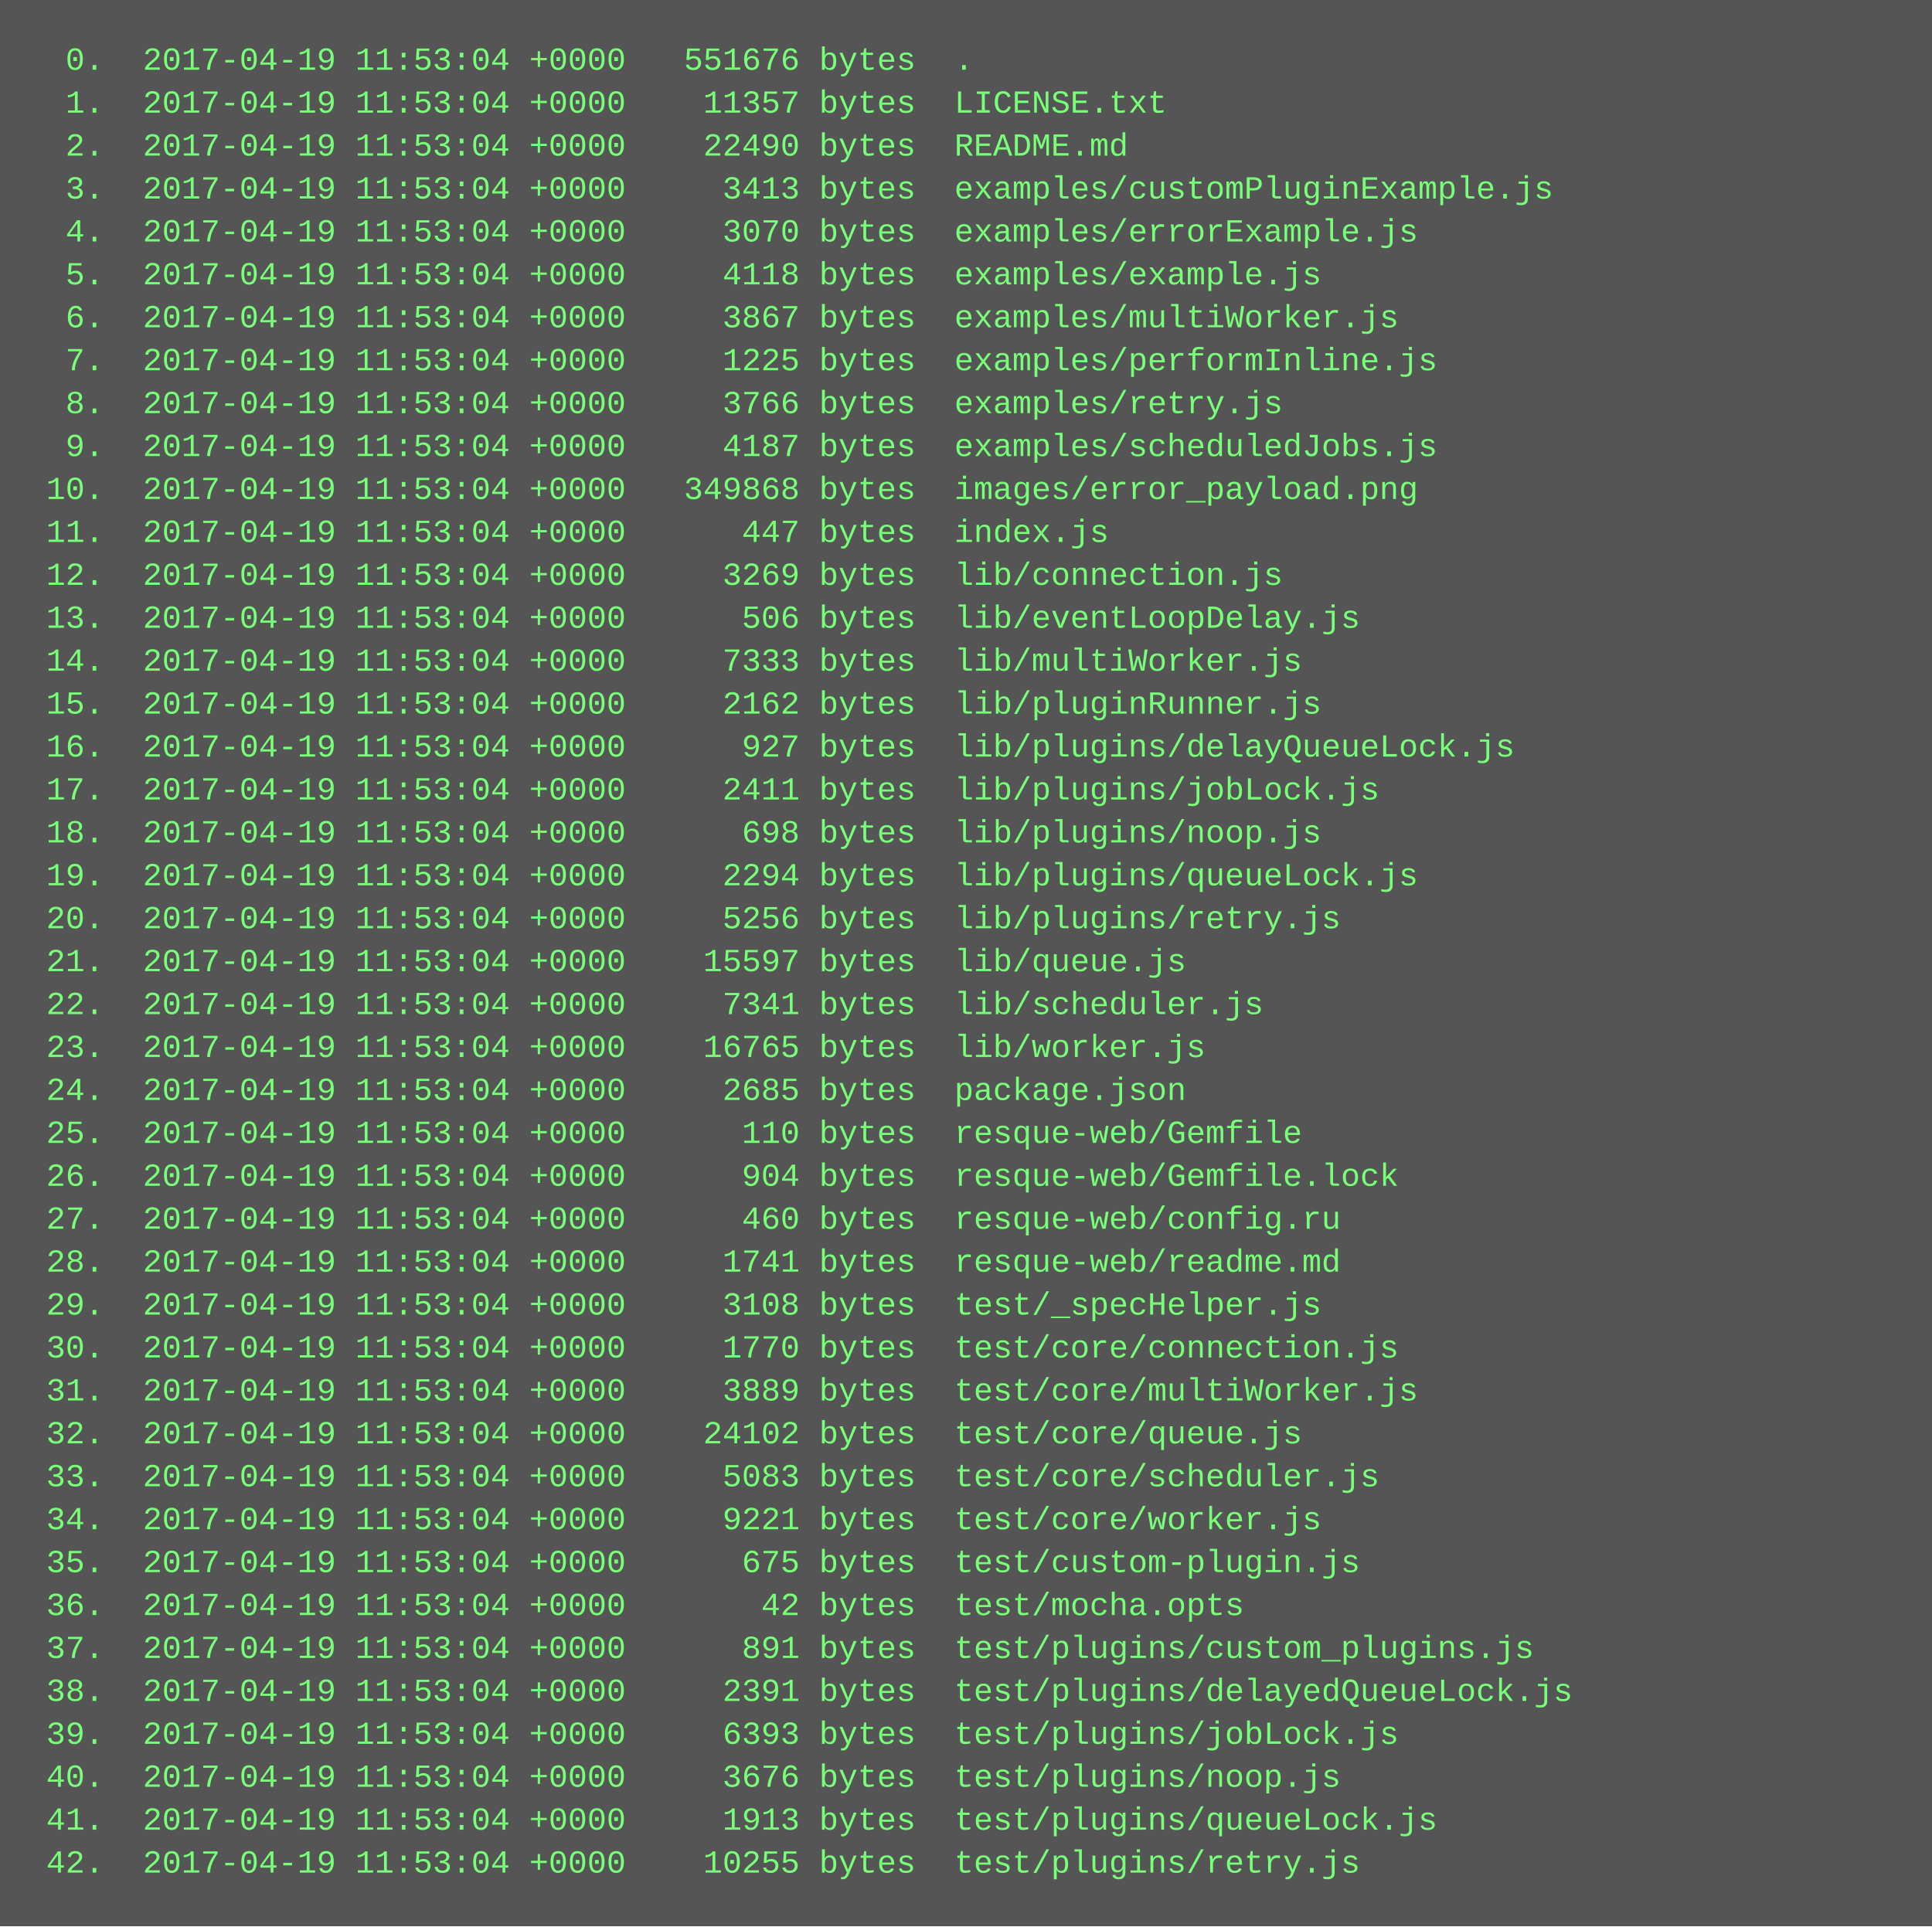
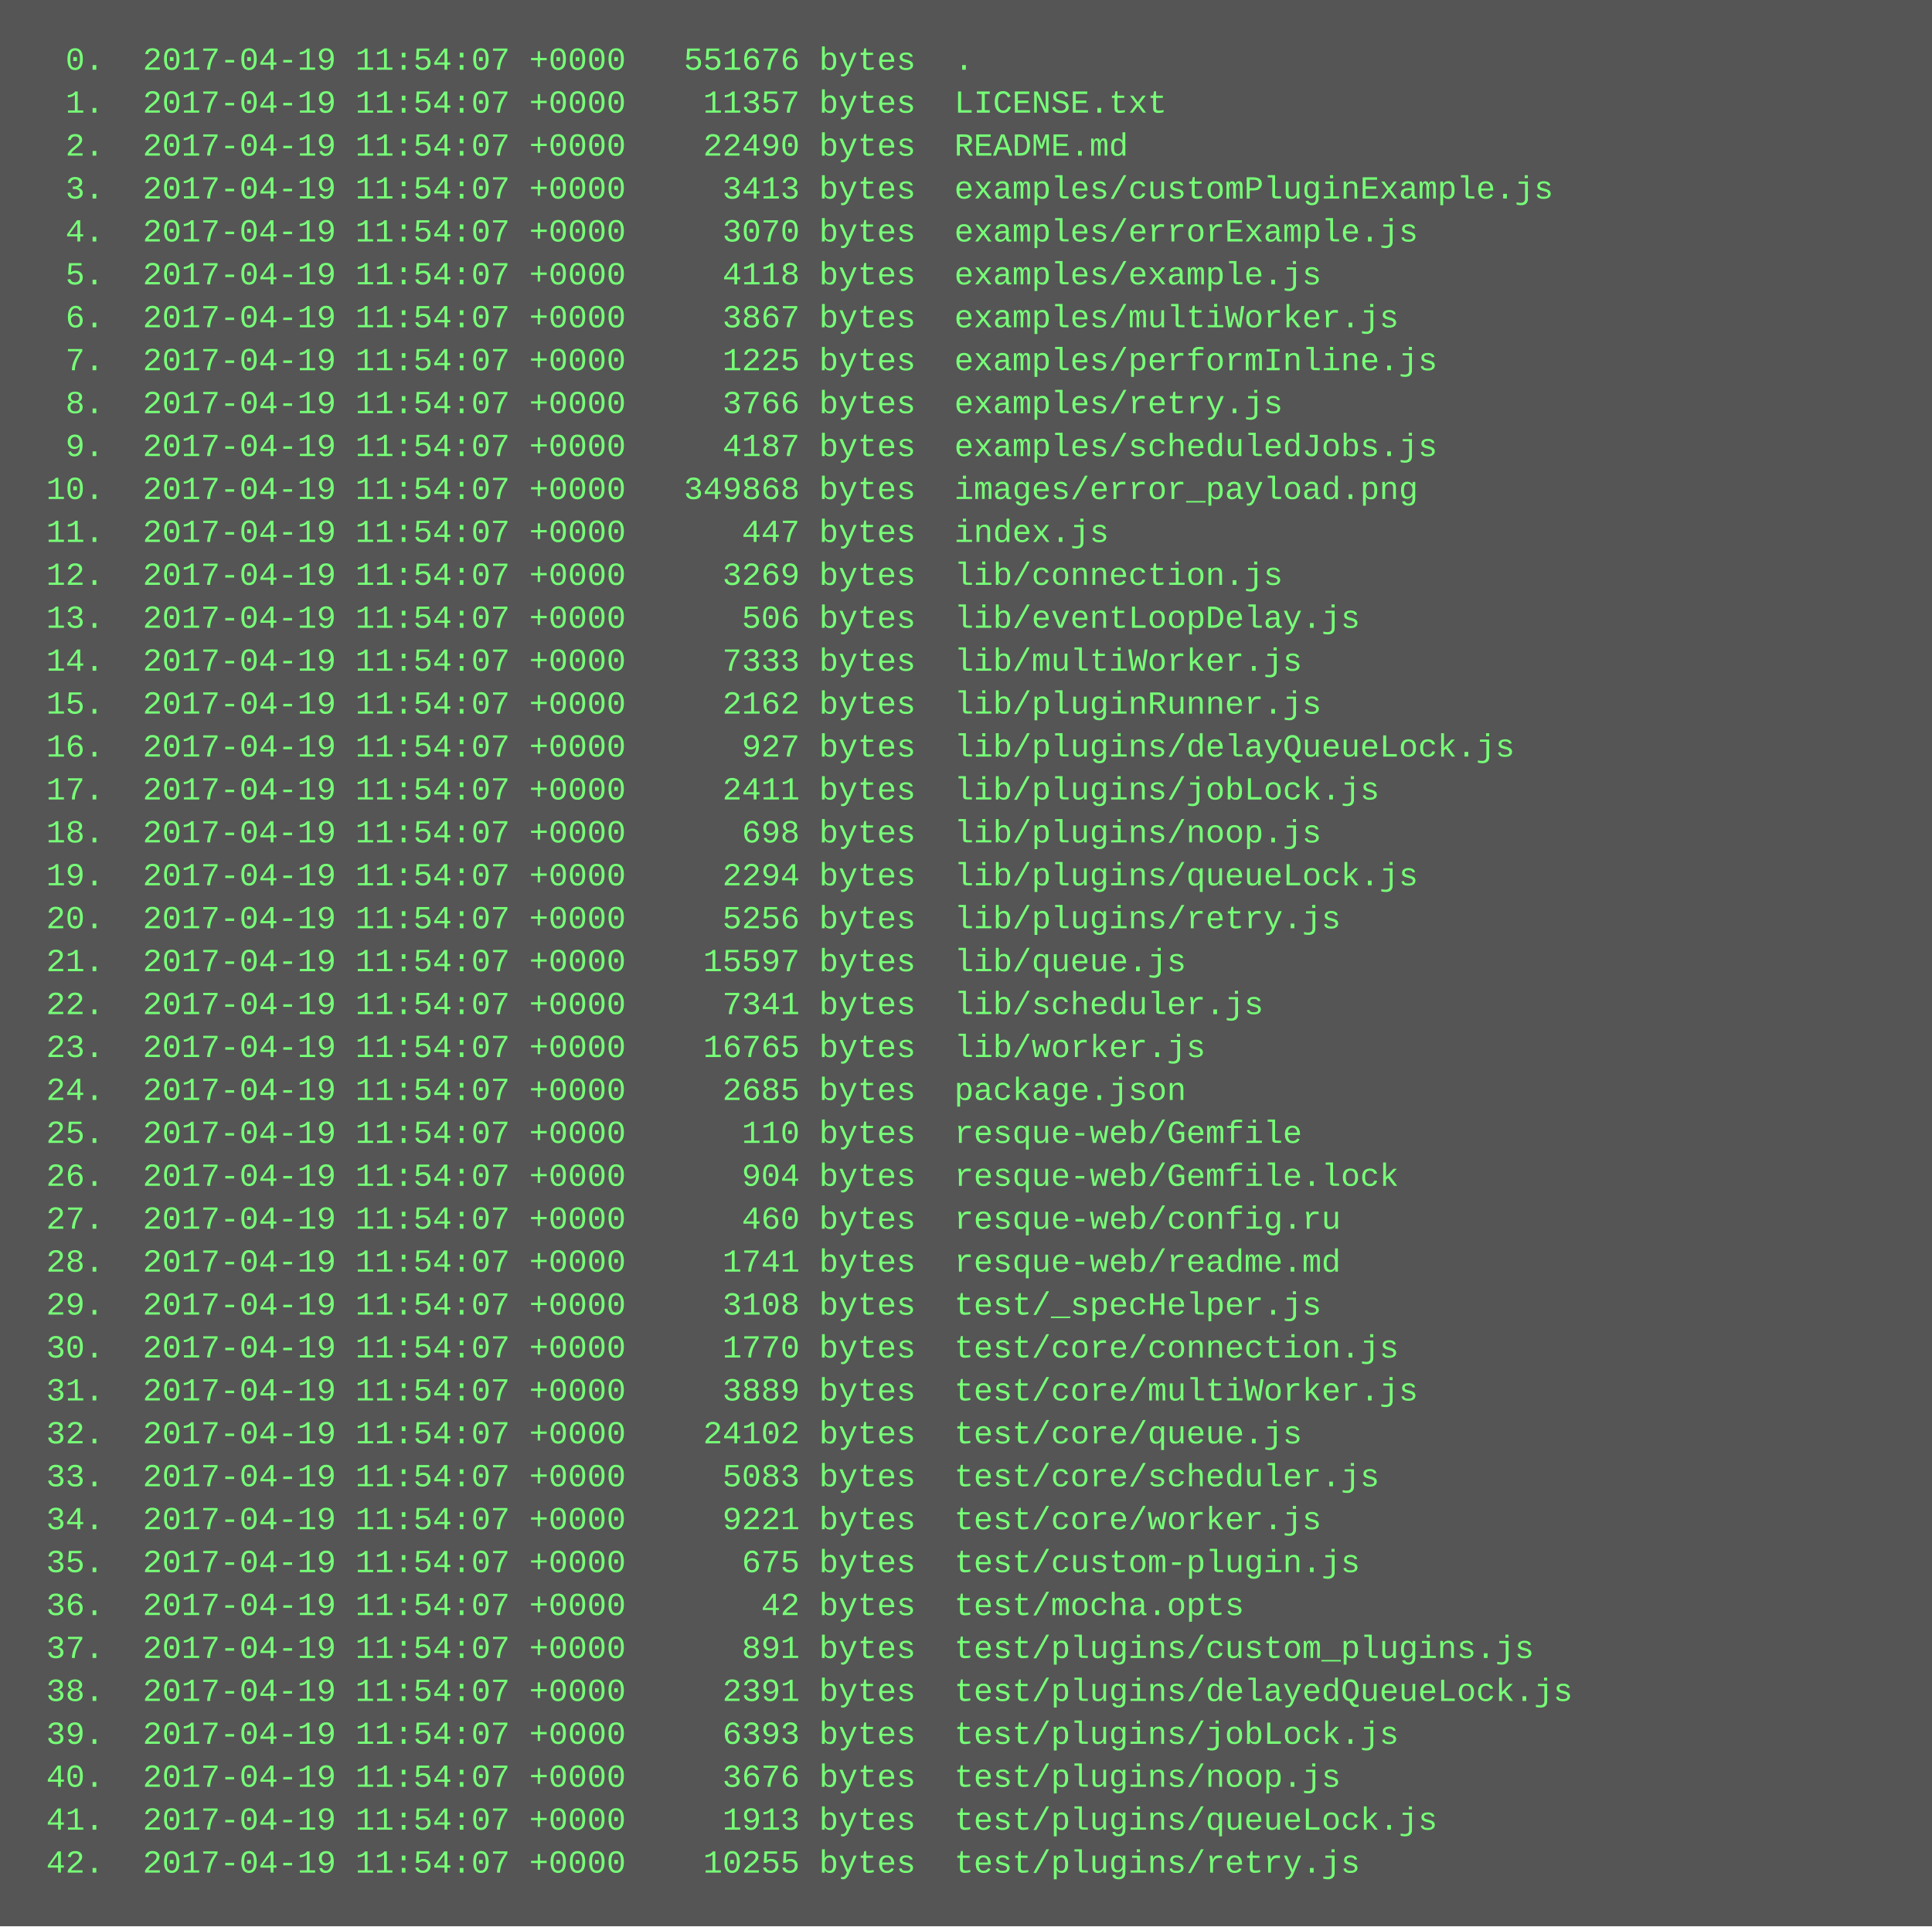
<svg xmlns="http://www.w3.org/2000/svg" height="718" width="720">
  <rect height="718" fill="#555" width="720" />
  <text fill="#7f7" font-family="Courier New" font-size="12" xml:space="preserve">
-     <tspan x="10" y="26">  0.  2017-04-19 11:53:04 +0000   551676 bytes  .</tspan>
-     <tspan x="10" y="42">  1.  2017-04-19 11:53:04 +0000    11357 bytes  LICENSE.txt</tspan>
-     <tspan x="10" y="58">  2.  2017-04-19 11:53:04 +0000    22490 bytes  README.md</tspan>
-     <tspan x="10" y="74">  3.  2017-04-19 11:53:04 +0000     3413 bytes  examples/customPluginExample.js</tspan>
-     <tspan x="10" y="90">  4.  2017-04-19 11:53:04 +0000     3070 bytes  examples/errorExample.js</tspan>
-     <tspan x="10" y="106">  5.  2017-04-19 11:53:04 +0000     4118 bytes  examples/example.js</tspan>
-     <tspan x="10" y="122">  6.  2017-04-19 11:53:04 +0000     3867 bytes  examples/multiWorker.js</tspan>
-     <tspan x="10" y="138">  7.  2017-04-19 11:53:04 +0000     1225 bytes  examples/performInline.js</tspan>
-     <tspan x="10" y="154">  8.  2017-04-19 11:53:04 +0000     3766 bytes  examples/retry.js</tspan>
-     <tspan x="10" y="170">  9.  2017-04-19 11:53:04 +0000     4187 bytes  examples/scheduledJobs.js</tspan>
-     <tspan x="10" y="186"> 10.  2017-04-19 11:53:04 +0000   349868 bytes  images/error_payload.png</tspan>
-     <tspan x="10" y="202"> 11.  2017-04-19 11:53:04 +0000      447 bytes  index.js</tspan>
-     <tspan x="10" y="218"> 12.  2017-04-19 11:53:04 +0000     3269 bytes  lib/connection.js</tspan>
-     <tspan x="10" y="234"> 13.  2017-04-19 11:53:04 +0000      506 bytes  lib/eventLoopDelay.js</tspan>
-     <tspan x="10" y="250"> 14.  2017-04-19 11:53:04 +0000     7333 bytes  lib/multiWorker.js</tspan>
-     <tspan x="10" y="266"> 15.  2017-04-19 11:53:04 +0000     2162 bytes  lib/pluginRunner.js</tspan>
-     <tspan x="10" y="282"> 16.  2017-04-19 11:53:04 +0000      927 bytes  lib/plugins/delayQueueLock.js</tspan>
-     <tspan x="10" y="298"> 17.  2017-04-19 11:53:04 +0000     2411 bytes  lib/plugins/jobLock.js</tspan>
-     <tspan x="10" y="314"> 18.  2017-04-19 11:53:04 +0000      698 bytes  lib/plugins/noop.js</tspan>
-     <tspan x="10" y="330"> 19.  2017-04-19 11:53:04 +0000     2294 bytes  lib/plugins/queueLock.js</tspan>
-     <tspan x="10" y="346"> 20.  2017-04-19 11:53:04 +0000     5256 bytes  lib/plugins/retry.js</tspan>
-     <tspan x="10" y="362"> 21.  2017-04-19 11:53:04 +0000    15597 bytes  lib/queue.js</tspan>
-     <tspan x="10" y="378"> 22.  2017-04-19 11:53:04 +0000     7341 bytes  lib/scheduler.js</tspan>
-     <tspan x="10" y="394"> 23.  2017-04-19 11:53:04 +0000    16765 bytes  lib/worker.js</tspan>
-     <tspan x="10" y="410"> 24.  2017-04-19 11:53:04 +0000     2685 bytes  package.json</tspan>
-     <tspan x="10" y="426"> 25.  2017-04-19 11:53:04 +0000      110 bytes  resque-web/Gemfile</tspan>
-     <tspan x="10" y="442"> 26.  2017-04-19 11:53:04 +0000      904 bytes  resque-web/Gemfile.lock</tspan>
-     <tspan x="10" y="458"> 27.  2017-04-19 11:53:04 +0000      460 bytes  resque-web/config.ru</tspan>
-     <tspan x="10" y="474"> 28.  2017-04-19 11:53:04 +0000     1741 bytes  resque-web/readme.md</tspan>
-     <tspan x="10" y="490"> 29.  2017-04-19 11:53:04 +0000     3108 bytes  test/_specHelper.js</tspan>
-     <tspan x="10" y="506"> 30.  2017-04-19 11:53:04 +0000     1770 bytes  test/core/connection.js</tspan>
-     <tspan x="10" y="522"> 31.  2017-04-19 11:53:04 +0000     3889 bytes  test/core/multiWorker.js</tspan>
-     <tspan x="10" y="538"> 32.  2017-04-19 11:53:04 +0000    24102 bytes  test/core/queue.js</tspan>
-     <tspan x="10" y="554"> 33.  2017-04-19 11:53:04 +0000     5083 bytes  test/core/scheduler.js</tspan>
-     <tspan x="10" y="570"> 34.  2017-04-19 11:53:04 +0000     9221 bytes  test/core/worker.js</tspan>
-     <tspan x="10" y="586"> 35.  2017-04-19 11:53:04 +0000      675 bytes  test/custom-plugin.js</tspan>
-     <tspan x="10" y="602"> 36.  2017-04-19 11:53:04 +0000       42 bytes  test/mocha.opts</tspan>
-     <tspan x="10" y="618"> 37.  2017-04-19 11:53:04 +0000      891 bytes  test/plugins/custom_plugins.js</tspan>
-     <tspan x="10" y="634"> 38.  2017-04-19 11:53:04 +0000     2391 bytes  test/plugins/delayedQueueLock.js</tspan>
-     <tspan x="10" y="650"> 39.  2017-04-19 11:53:04 +0000     6393 bytes  test/plugins/jobLock.js</tspan>
-     <tspan x="10" y="666"> 40.  2017-04-19 11:53:04 +0000     3676 bytes  test/plugins/noop.js</tspan>
-     <tspan x="10" y="682"> 41.  2017-04-19 11:53:04 +0000     1913 bytes  test/plugins/queueLock.js</tspan>
-     <tspan x="10" y="698"> 42.  2017-04-19 11:53:04 +0000    10255 bytes  test/plugins/retry.js</tspan>
+     <tspan x="10" y="26">  0.  2017-04-19 11:54:07 +0000   551676 bytes  .</tspan>
+     <tspan x="10" y="42">  1.  2017-04-19 11:54:07 +0000    11357 bytes  LICENSE.txt</tspan>
+     <tspan x="10" y="58">  2.  2017-04-19 11:54:07 +0000    22490 bytes  README.md</tspan>
+     <tspan x="10" y="74">  3.  2017-04-19 11:54:07 +0000     3413 bytes  examples/customPluginExample.js</tspan>
+     <tspan x="10" y="90">  4.  2017-04-19 11:54:07 +0000     3070 bytes  examples/errorExample.js</tspan>
+     <tspan x="10" y="106">  5.  2017-04-19 11:54:07 +0000     4118 bytes  examples/example.js</tspan>
+     <tspan x="10" y="122">  6.  2017-04-19 11:54:07 +0000     3867 bytes  examples/multiWorker.js</tspan>
+     <tspan x="10" y="138">  7.  2017-04-19 11:54:07 +0000     1225 bytes  examples/performInline.js</tspan>
+     <tspan x="10" y="154">  8.  2017-04-19 11:54:07 +0000     3766 bytes  examples/retry.js</tspan>
+     <tspan x="10" y="170">  9.  2017-04-19 11:54:07 +0000     4187 bytes  examples/scheduledJobs.js</tspan>
+     <tspan x="10" y="186"> 10.  2017-04-19 11:54:07 +0000   349868 bytes  images/error_payload.png</tspan>
+     <tspan x="10" y="202"> 11.  2017-04-19 11:54:07 +0000      447 bytes  index.js</tspan>
+     <tspan x="10" y="218"> 12.  2017-04-19 11:54:07 +0000     3269 bytes  lib/connection.js</tspan>
+     <tspan x="10" y="234"> 13.  2017-04-19 11:54:07 +0000      506 bytes  lib/eventLoopDelay.js</tspan>
+     <tspan x="10" y="250"> 14.  2017-04-19 11:54:07 +0000     7333 bytes  lib/multiWorker.js</tspan>
+     <tspan x="10" y="266"> 15.  2017-04-19 11:54:07 +0000     2162 bytes  lib/pluginRunner.js</tspan>
+     <tspan x="10" y="282"> 16.  2017-04-19 11:54:07 +0000      927 bytes  lib/plugins/delayQueueLock.js</tspan>
+     <tspan x="10" y="298"> 17.  2017-04-19 11:54:07 +0000     2411 bytes  lib/plugins/jobLock.js</tspan>
+     <tspan x="10" y="314"> 18.  2017-04-19 11:54:07 +0000      698 bytes  lib/plugins/noop.js</tspan>
+     <tspan x="10" y="330"> 19.  2017-04-19 11:54:07 +0000     2294 bytes  lib/plugins/queueLock.js</tspan>
+     <tspan x="10" y="346"> 20.  2017-04-19 11:54:07 +0000     5256 bytes  lib/plugins/retry.js</tspan>
+     <tspan x="10" y="362"> 21.  2017-04-19 11:54:07 +0000    15597 bytes  lib/queue.js</tspan>
+     <tspan x="10" y="378"> 22.  2017-04-19 11:54:07 +0000     7341 bytes  lib/scheduler.js</tspan>
+     <tspan x="10" y="394"> 23.  2017-04-19 11:54:07 +0000    16765 bytes  lib/worker.js</tspan>
+     <tspan x="10" y="410"> 24.  2017-04-19 11:54:07 +0000     2685 bytes  package.json</tspan>
+     <tspan x="10" y="426"> 25.  2017-04-19 11:54:07 +0000      110 bytes  resque-web/Gemfile</tspan>
+     <tspan x="10" y="442"> 26.  2017-04-19 11:54:07 +0000      904 bytes  resque-web/Gemfile.lock</tspan>
+     <tspan x="10" y="458"> 27.  2017-04-19 11:54:07 +0000      460 bytes  resque-web/config.ru</tspan>
+     <tspan x="10" y="474"> 28.  2017-04-19 11:54:07 +0000     1741 bytes  resque-web/readme.md</tspan>
+     <tspan x="10" y="490"> 29.  2017-04-19 11:54:07 +0000     3108 bytes  test/_specHelper.js</tspan>
+     <tspan x="10" y="506"> 30.  2017-04-19 11:54:07 +0000     1770 bytes  test/core/connection.js</tspan>
+     <tspan x="10" y="522"> 31.  2017-04-19 11:54:07 +0000     3889 bytes  test/core/multiWorker.js</tspan>
+     <tspan x="10" y="538"> 32.  2017-04-19 11:54:07 +0000    24102 bytes  test/core/queue.js</tspan>
+     <tspan x="10" y="554"> 33.  2017-04-19 11:54:07 +0000     5083 bytes  test/core/scheduler.js</tspan>
+     <tspan x="10" y="570"> 34.  2017-04-19 11:54:07 +0000     9221 bytes  test/core/worker.js</tspan>
+     <tspan x="10" y="586"> 35.  2017-04-19 11:54:07 +0000      675 bytes  test/custom-plugin.js</tspan>
+     <tspan x="10" y="602"> 36.  2017-04-19 11:54:07 +0000       42 bytes  test/mocha.opts</tspan>
+     <tspan x="10" y="618"> 37.  2017-04-19 11:54:07 +0000      891 bytes  test/plugins/custom_plugins.js</tspan>
+     <tspan x="10" y="634"> 38.  2017-04-19 11:54:07 +0000     2391 bytes  test/plugins/delayedQueueLock.js</tspan>
+     <tspan x="10" y="650"> 39.  2017-04-19 11:54:07 +0000     6393 bytes  test/plugins/jobLock.js</tspan>
+     <tspan x="10" y="666"> 40.  2017-04-19 11:54:07 +0000     3676 bytes  test/plugins/noop.js</tspan>
+     <tspan x="10" y="682"> 41.  2017-04-19 11:54:07 +0000     1913 bytes  test/plugins/queueLock.js</tspan>
+     <tspan x="10" y="698"> 42.  2017-04-19 11:54:07 +0000    10255 bytes  test/plugins/retry.js</tspan>
  </text>
</svg>
